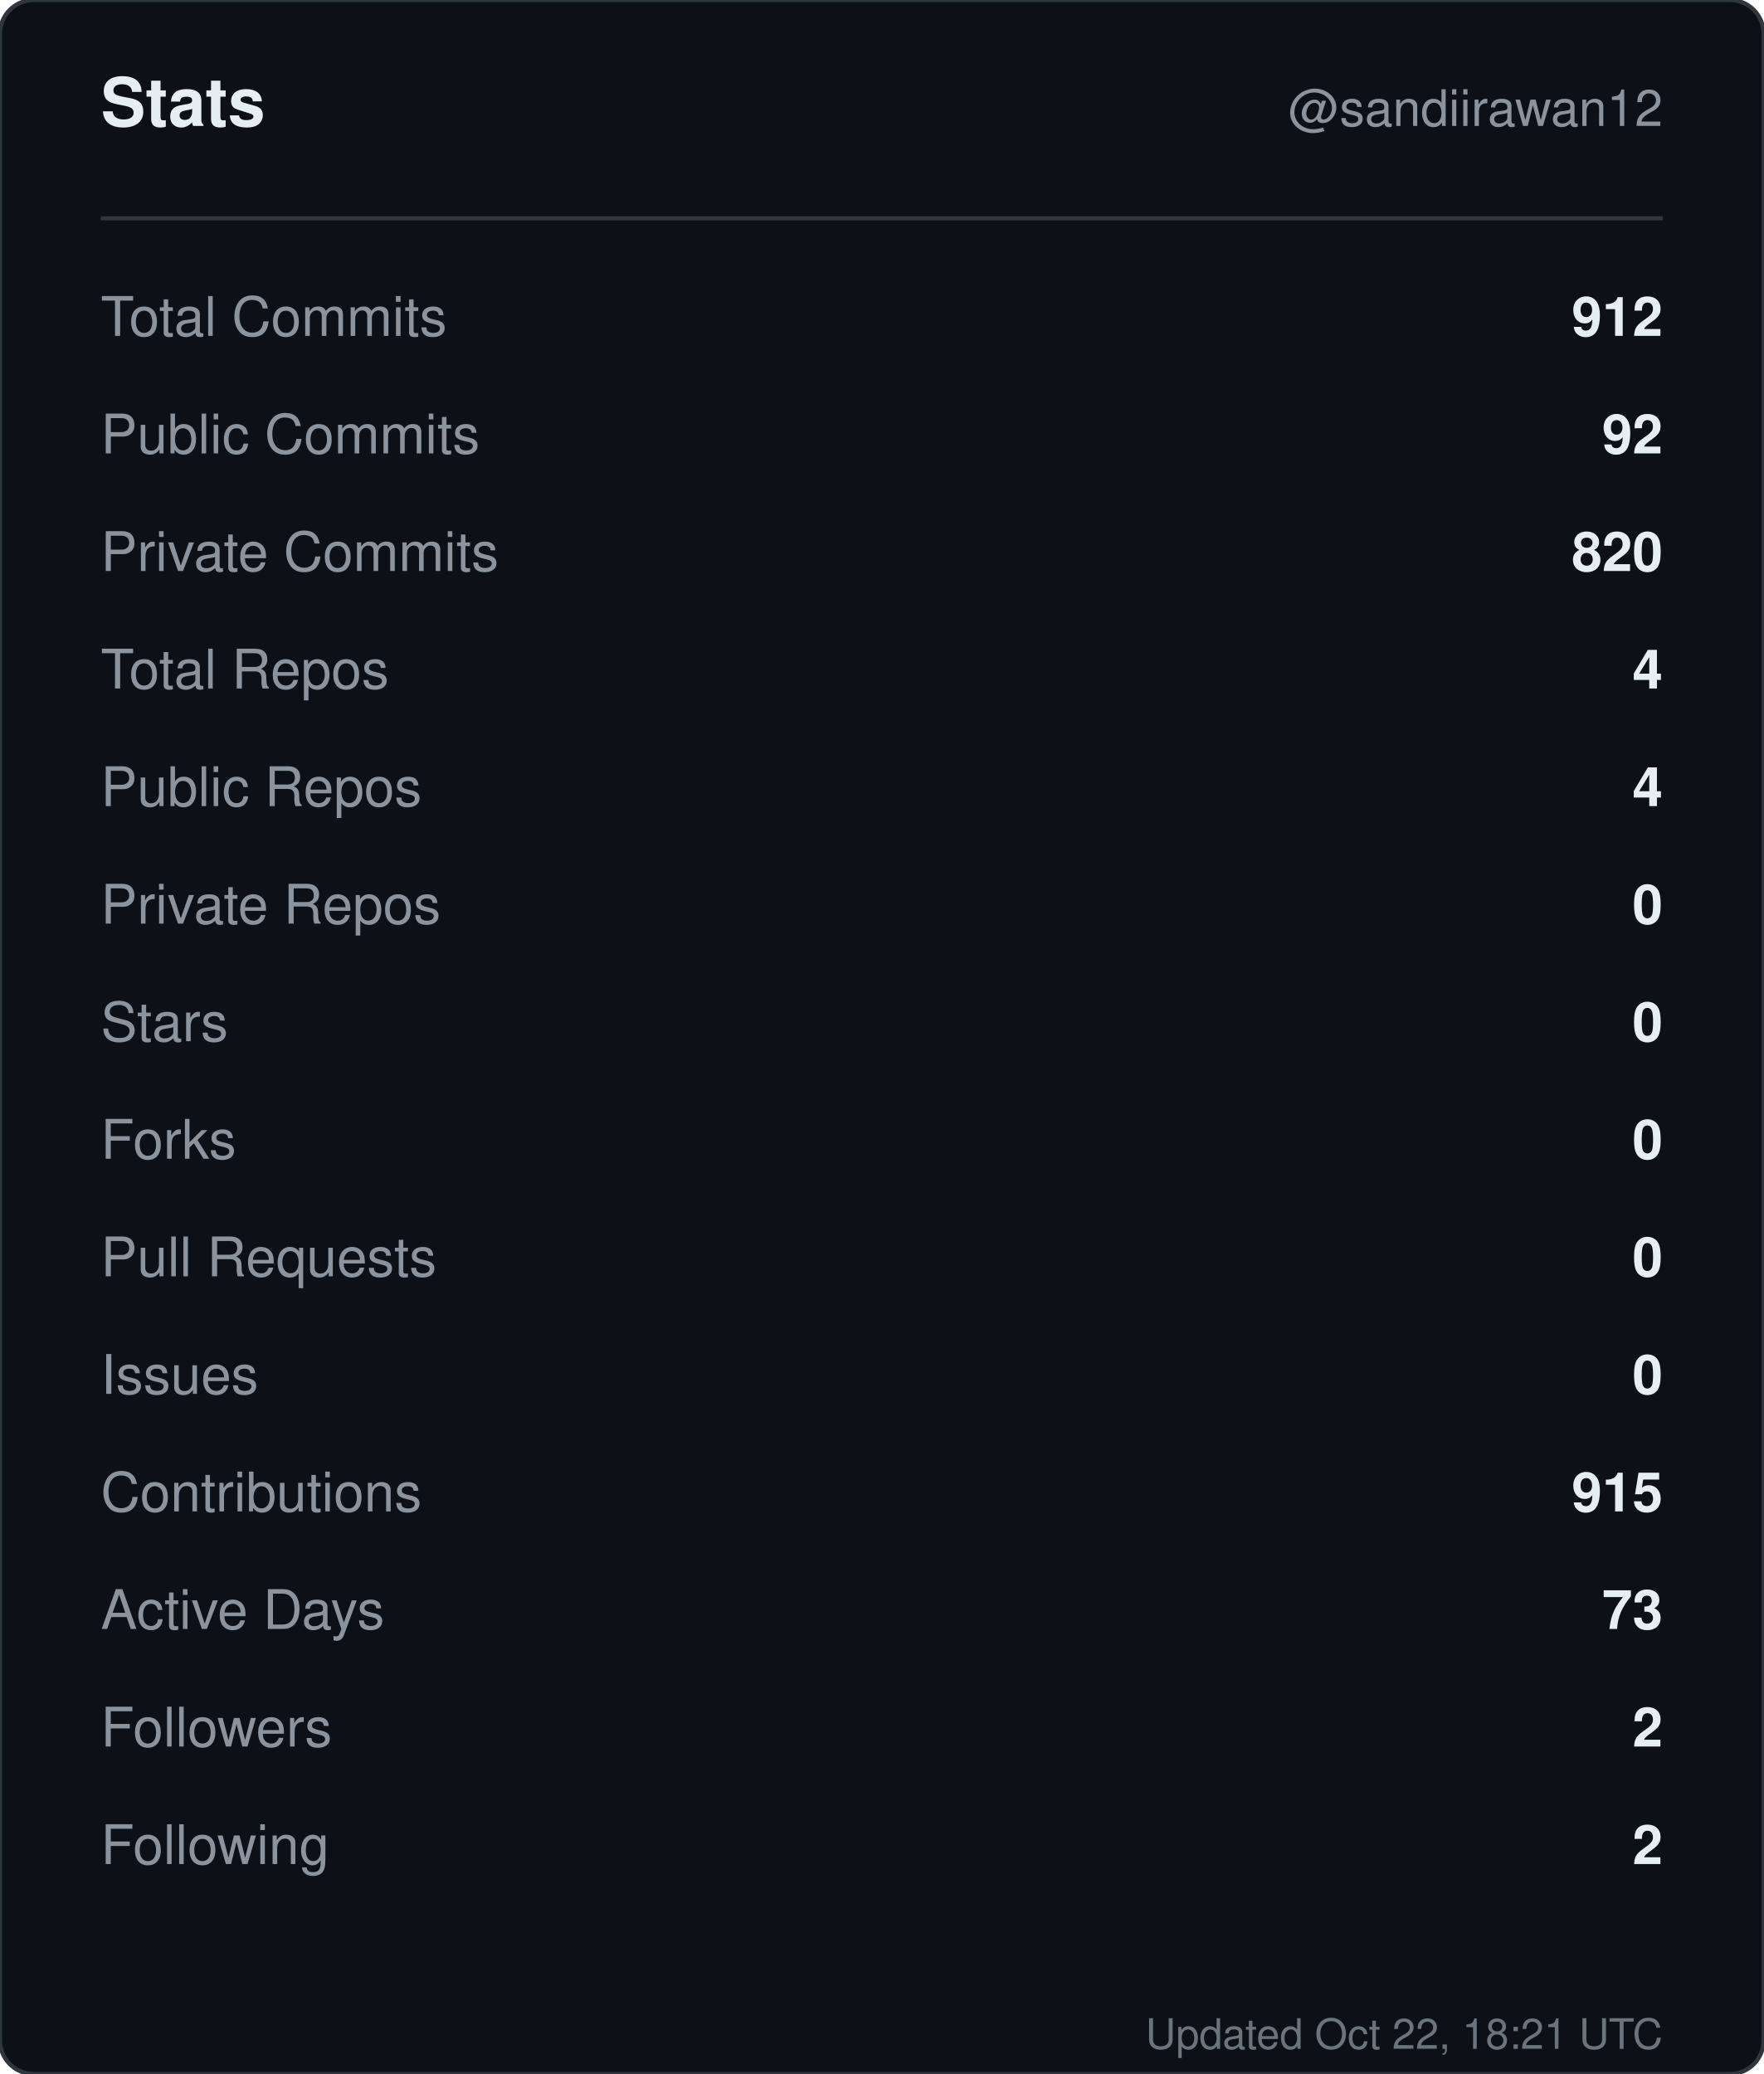
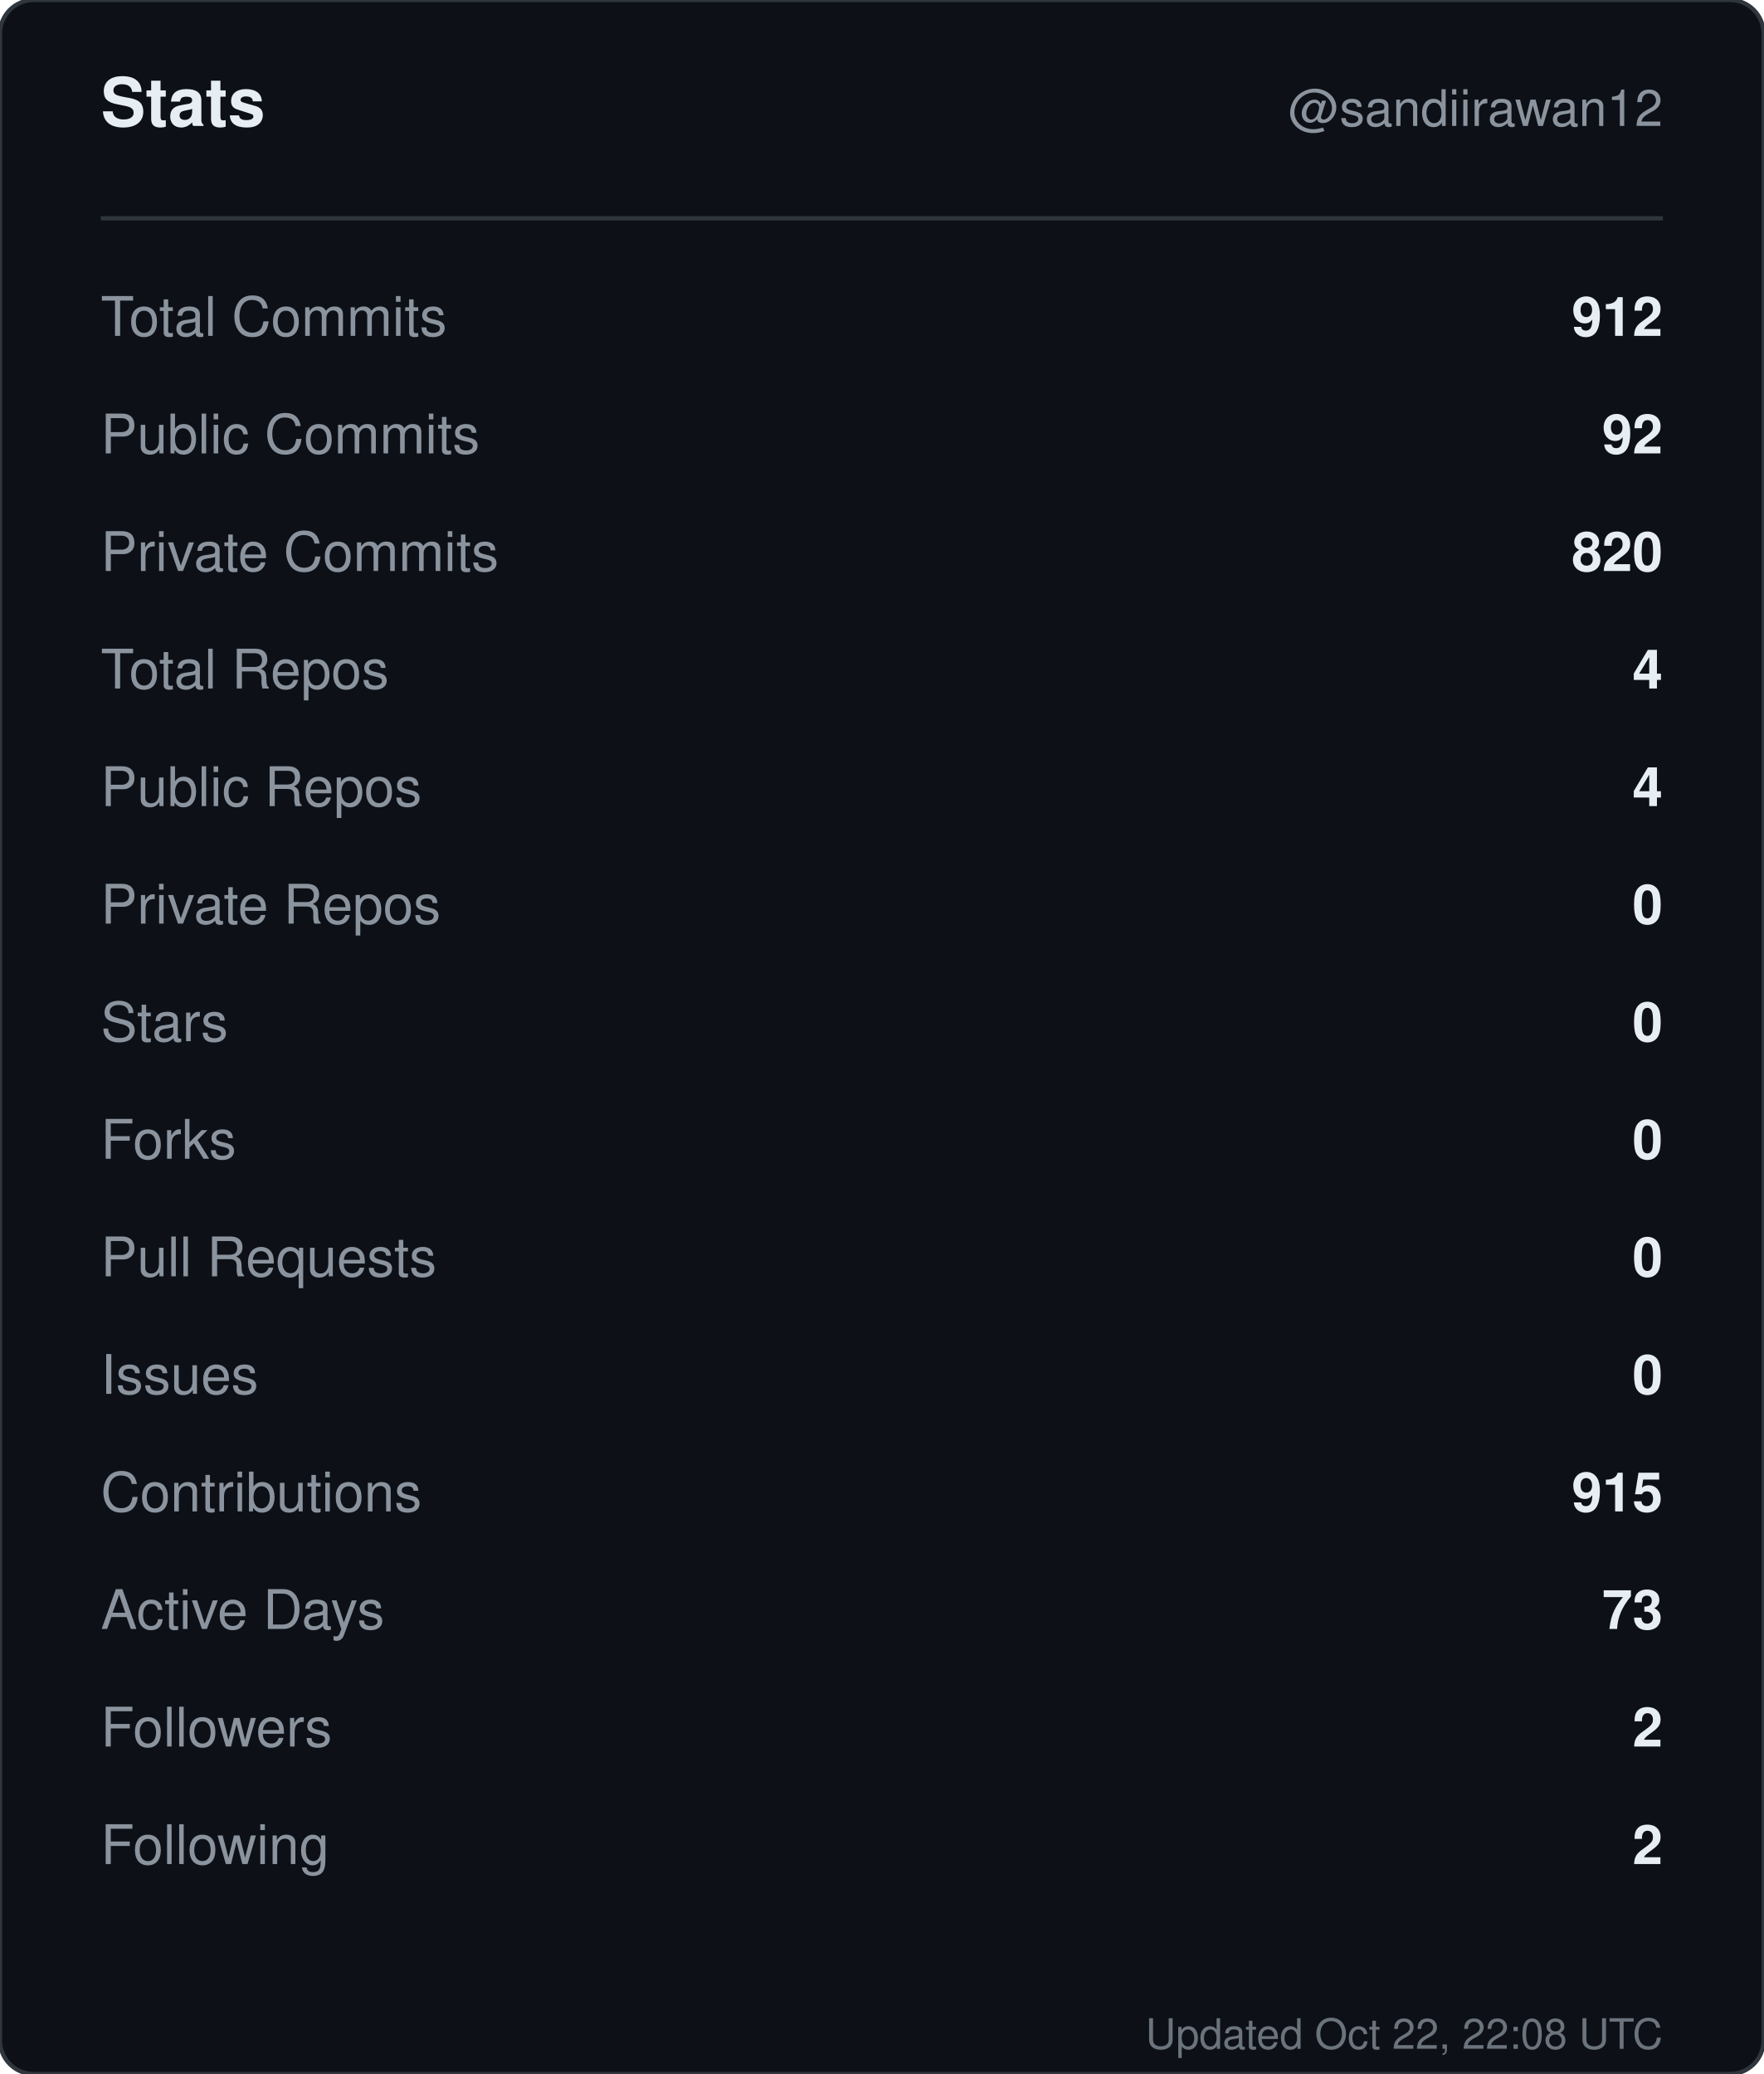
<svg xmlns="http://www.w3.org/2000/svg" width="420" height="494" viewBox="0 0 420 494" role="img" aria-label="Stats for sandiirawan12">
  <rect width="420" height="494" rx="8" fill="#0d1117" stroke="#30363d" />
  <g font-family="-apple-system, BlinkMacSystemFont, Segoe UI, Helvetica, Arial, sans-serif">
    <text x="24" y="30" fill="#e6edf3" font-size="16" font-weight="700">Stats</text>
    <text x="396" y="30" fill="#8b949e" font-size="12" text-anchor="end">@sandiirawan12</text>
    <line x1="24" y1="52" x2="396" y2="52" stroke="#30363d" />
    <text x="24" y="80" fill="#8b949e" font-size="13">Total Commits</text>
    <text x="396" y="80" fill="#e6edf3" font-size="13" font-weight="600" text-anchor="end">912</text>
    <text x="24" y="108" fill="#8b949e" font-size="13">Public Commits</text>
    <text x="396" y="108" fill="#e6edf3" font-size="13" font-weight="600" text-anchor="end">92</text>
    <text x="24" y="136" fill="#8b949e" font-size="13">Private Commits</text>
    <text x="396" y="136" fill="#e6edf3" font-size="13" font-weight="600" text-anchor="end">820</text>
    <text x="24" y="164" fill="#8b949e" font-size="13">Total Repos</text>
    <text x="396" y="164" fill="#e6edf3" font-size="13" font-weight="600" text-anchor="end">4</text>
    <text x="24" y="192" fill="#8b949e" font-size="13">Public Repos</text>
    <text x="396" y="192" fill="#e6edf3" font-size="13" font-weight="600" text-anchor="end">4</text>
    <text x="24" y="220" fill="#8b949e" font-size="13">Private Repos</text>
    <text x="396" y="220" fill="#e6edf3" font-size="13" font-weight="600" text-anchor="end">0</text>
    <text x="24" y="248" fill="#8b949e" font-size="13">Stars</text>
    <text x="396" y="248" fill="#e6edf3" font-size="13" font-weight="600" text-anchor="end">0</text>
    <text x="24" y="276" fill="#8b949e" font-size="13">Forks</text>
    <text x="396" y="276" fill="#e6edf3" font-size="13" font-weight="600" text-anchor="end">0</text>
    <text x="24" y="304" fill="#8b949e" font-size="13">Pull Requests</text>
    <text x="396" y="304" fill="#e6edf3" font-size="13" font-weight="600" text-anchor="end">0</text>
    <text x="24" y="332" fill="#8b949e" font-size="13">Issues</text>
    <text x="396" y="332" fill="#e6edf3" font-size="13" font-weight="600" text-anchor="end">0</text>
    <text x="24" y="360" fill="#8b949e" font-size="13">Contributions</text>
    <text x="396" y="360" fill="#e6edf3" font-size="13" font-weight="600" text-anchor="end">915</text>
    <text x="24" y="388" fill="#8b949e" font-size="13">Active Days</text>
    <text x="396" y="388" fill="#e6edf3" font-size="13" font-weight="600" text-anchor="end">73</text>
    <text x="24" y="416" fill="#8b949e" font-size="13">Followers</text>
    <text x="396" y="416" fill="#e6edf3" font-size="13" font-weight="600" text-anchor="end">2</text>
    <text x="24" y="444" fill="#8b949e" font-size="13">Following</text>
    <text x="396" y="444" fill="#e6edf3" font-size="13" font-weight="600" text-anchor="end">2</text>
-     <text x="396" y="488" fill="#8b949e" font-size="10" text-anchor="end" opacity="0.75">Updated Oct 22, 18:21 UTC</text>
+     <text x="396" y="488" fill="#8b949e" font-size="10" text-anchor="end" opacity="0.75">Updated Oct 22, 22:08 UTC</text>
  </g>
</svg>
